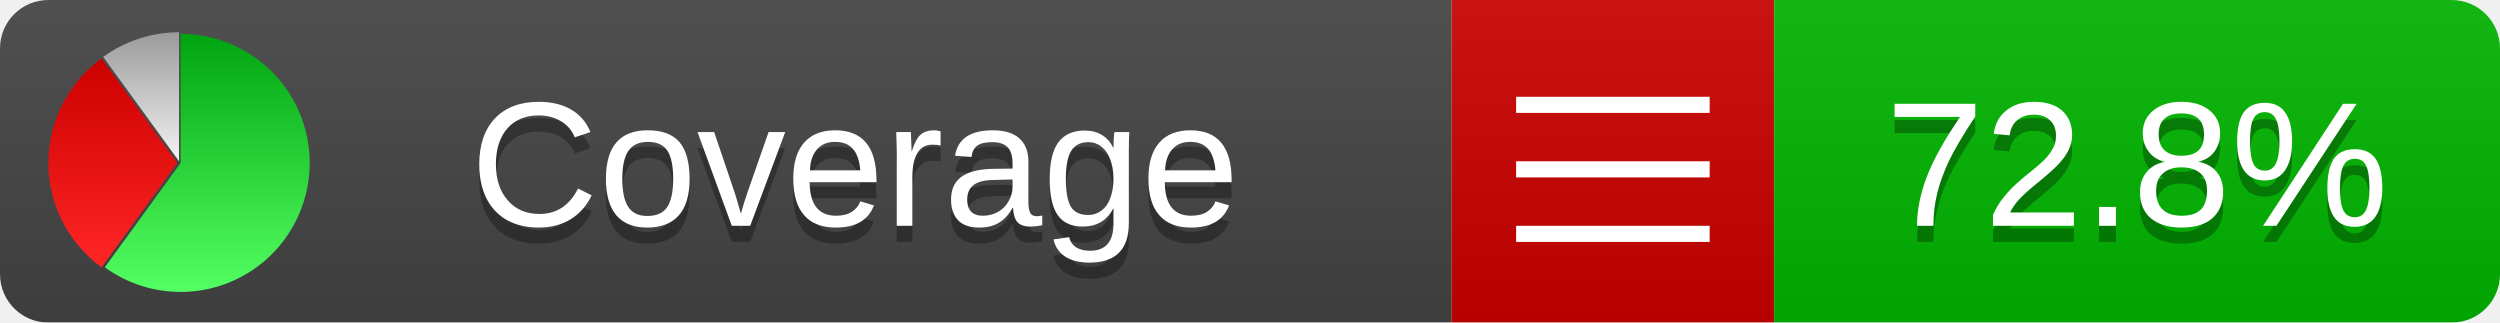
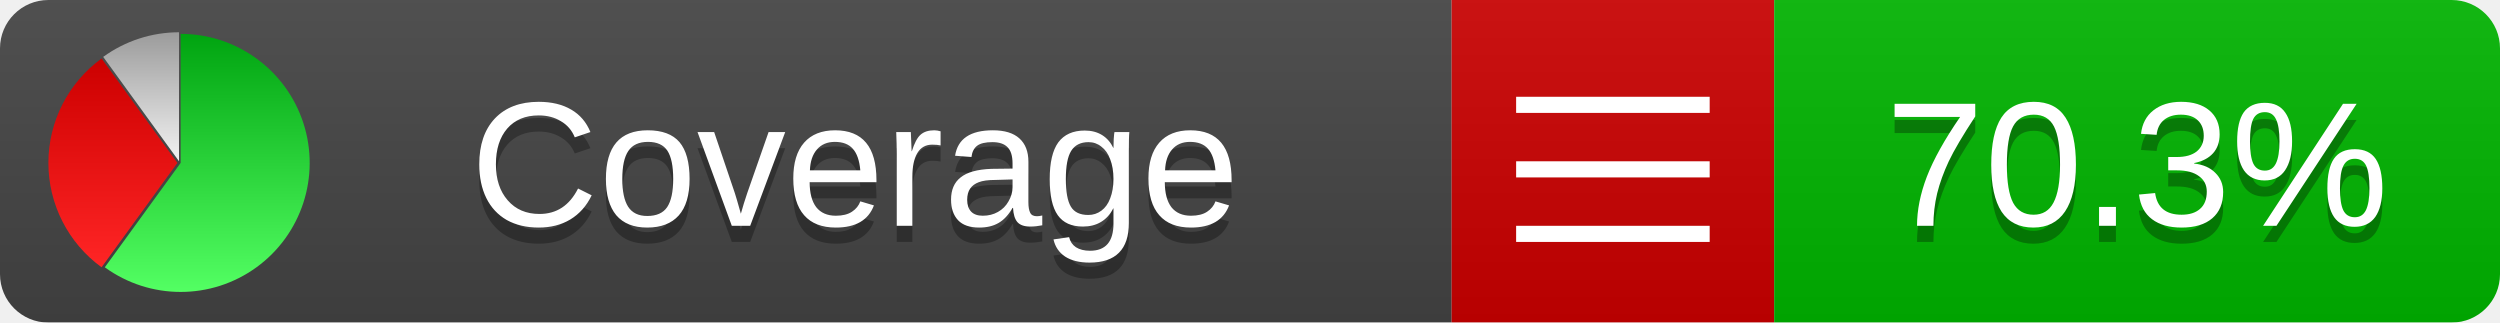
<svg xmlns="http://www.w3.org/2000/svg" xmlns:xlink="http://www.w3.org/1999/xlink" width="155" height="20">
  <style type="text/css">
          
            @keyframes fadeout {
              0 % { visibility: visible; opacity: 1; }
              40% { visibility: visible; opacity: 1; }
              50% { visibility: hidden; opacity: 0; }
              90% { visibility: hidden; opacity: 0; }
              100% { visibility: visible; opacity: 1; }
            }
            @keyframes fadein {
              0% { visibility: hidden; opacity: 0; }
              40% { visibility: hidden; opacity: 0; }
              50% { visibility: visible; opacity: 1; }
              90% { visibility: visible; opacity: 1; }
              100% { visibility: hidden; opacity: 0; }
            }
            .linecoverage {
                animation-duration: 10s;
                animation-name: fadeout;
                animation-iteration-count: infinite;
            }
            .branchcoverage {
                animation-duration: 10s;
                animation-name: fadein;
                animation-iteration-count: infinite;
            }
          
    </style>
  <defs>
    <linearGradient id="gradient" x2="0" y2="100%">
      <stop offset="0" stop-color="#bbb" stop-opacity=".1" />
      <stop offset="1" stop-opacity=".1" />
    </linearGradient>
    <linearGradient id="green" x2="0" y2="100%">
      <stop offset="0" stop-color="#00A410" />
      <stop offset="1" stop-color="#53FF63" />
    </linearGradient>
    <linearGradient id="red" x2="0" y2="100%">
      <stop offset="0" stop-color="#C00" />
      <stop offset="1" stop-color="#FF2525" />
    </linearGradient>
    <linearGradient id="gray" x2="0" y2="100%">
      <stop offset="0" stop-color="#9B9B9B" />
      <stop offset="1" stop-color="#F3F3F3" />
    </linearGradient>
    <mask id="mask">
      <rect width="155" height="20" rx="3" fill="#fff" />
    </mask>
    <g id="icon">
      <path style="fill:url(#green);" d="M205,202.5 l0,-200 a200,200 0 1,1 -117.558,361.803 z" />
      <path style="fill:url(#red);" d="M200,202.5 l-117.558,161.803 a200,200 0 0,1 0,-323.607 z" />
      <path style="fill:url(#gray);" d="M202.5,200 l-117.558,-161.803 a200,200 0 0,1 117.558,-38.196 z" />
    </g>
  </defs>
  <g mask="url(#mask)">
    <rect x="0" y="0" width="90" height="20" fill="#444" />
    <rect x="90" y="0" width="20" height="20" fill="#c00" />
    <rect x="110" y="0" width="45" height="20" fill="#00B600" />
    <rect x="0" y="0" width="155" height="20" fill="url(#gradient)" />
  </g>
  <g>
    <path class="" stroke="#fff" d="M94 6.5 h12 M94 10.5 h12 M94 14.5 h12" />
  </g>
  <g fill="#fff" text-anchor="middle" font-family="Verdana,Arial,Geneva,sans-serif" font-size="11">
    <a xlink:href="https://github.com/danielpalme/ReportGenerator" target="_top">
      <use xlink:href="#icon" transform="translate(3,2) scale(.04)" />
    </a>
    <text x="53" y="15" fill="#010101" fill-opacity=".3">Coverage</text>
    <text x="53" y="14" fill="#fff">Coverage</text>
-     <text class="" x="132.5" y="15" fill="#010101" fill-opacity=".3">72.8%</text>
-     <text class="" x="132.5" y="14">72.8%</text>
+     <text class="" x="132.5" y="15" fill="#010101" fill-opacity=".3">70.3%</text>
+     <text class="" x="132.5" y="14">70.3%</text>
  </g>
  <g>
    <rect class="" x="90" y="0" width="65" height="20" fill-opacity="0" />
  </g>
</svg>
